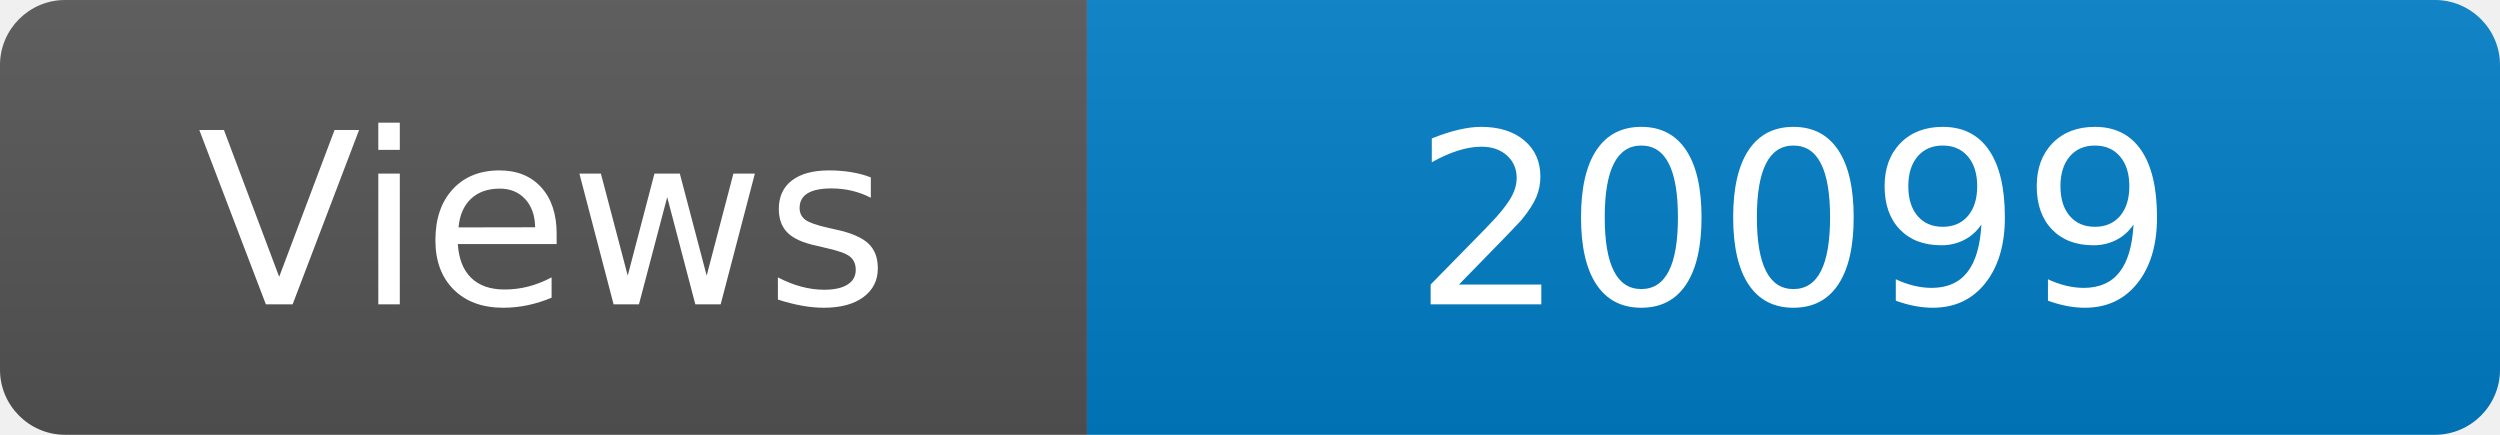
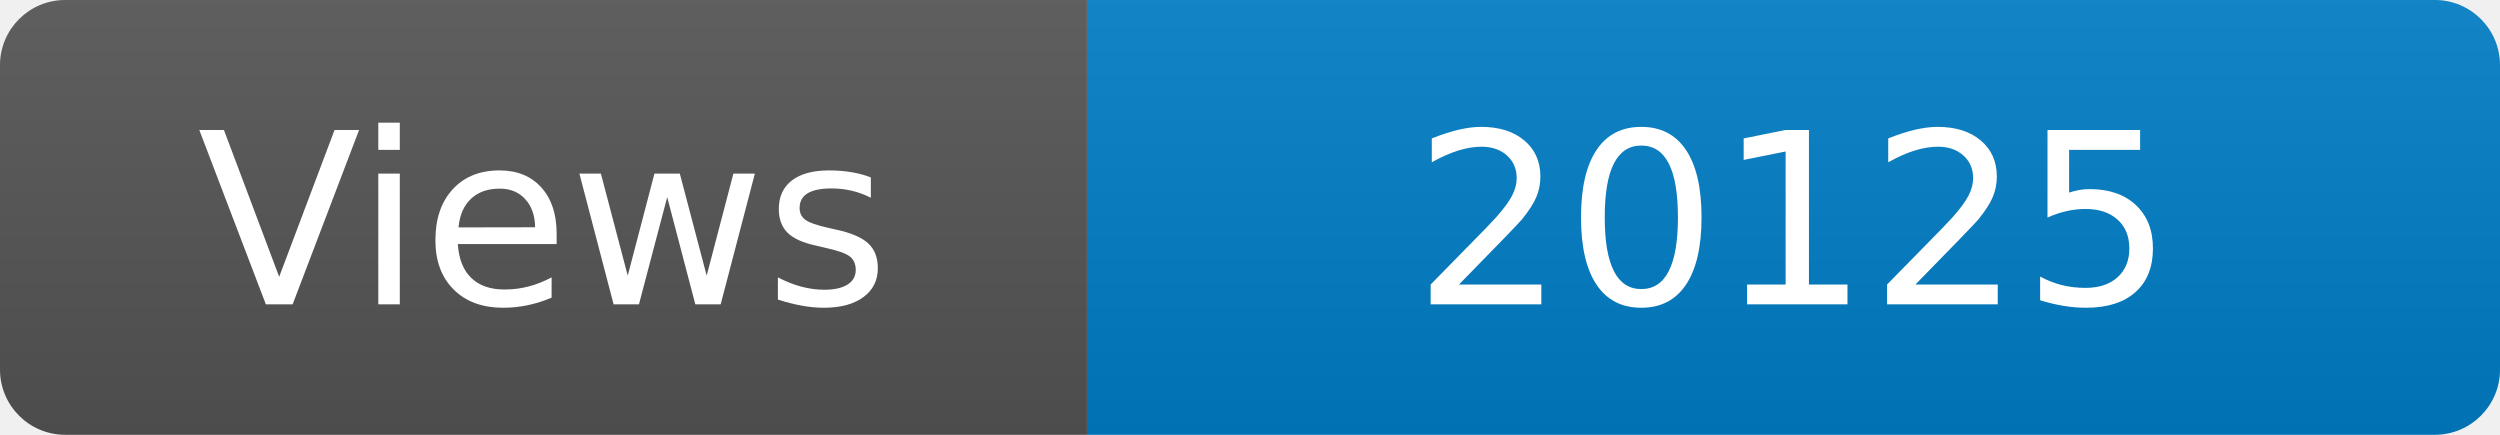
<svg xmlns="http://www.w3.org/2000/svg" width="115" height="20" role="img" aria-label="Maintained?: yes">
  <linearGradient id="s" x2="0" y2="100%">
    <stop offset="0" stop-color="#bbb" stop-opacity=".1" />
    <stop offset="1" stop-opacity=".1" />
  </linearGradient>
  <clipPath id="r">
    <rect width="115" height="20" rx="3" fill="#fff" />
  </clipPath>
  <g clip-path="url(#r)">
    <rect width="50" height="20" fill="#555" />
    <rect x="50" width="160" height="20" fill="#007ec6" />
    <rect width="115" height="20" fill="url(#s)" />
  </g>
  <g fill="#fff" text-anchor="middle" font-family="Verdana,Geneva,DejaVu Sans,sans-serif" font-size="110">
    <text x="250" y="140" transform="scale(.1)" fill="#fff">Views</text>
-     <text x="825" y="140" transform="scale(.1)" fill="#fff">20099</text>
+     <text x="825" y="140" transform="scale(.1)" fill="#fff">20125</text>
  </g>
</svg>
